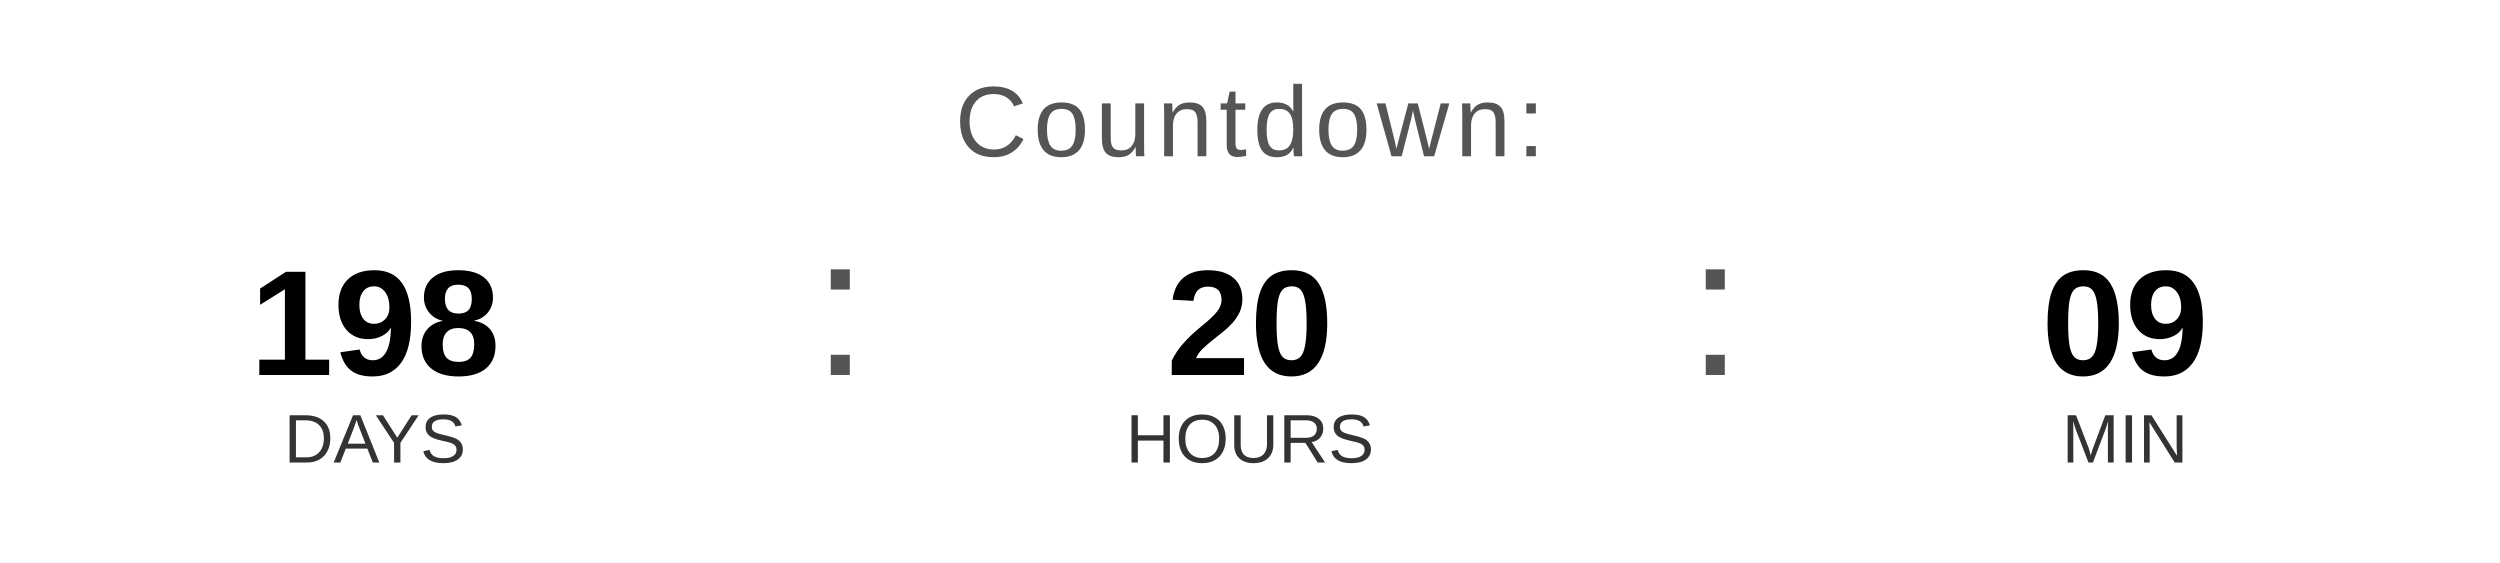
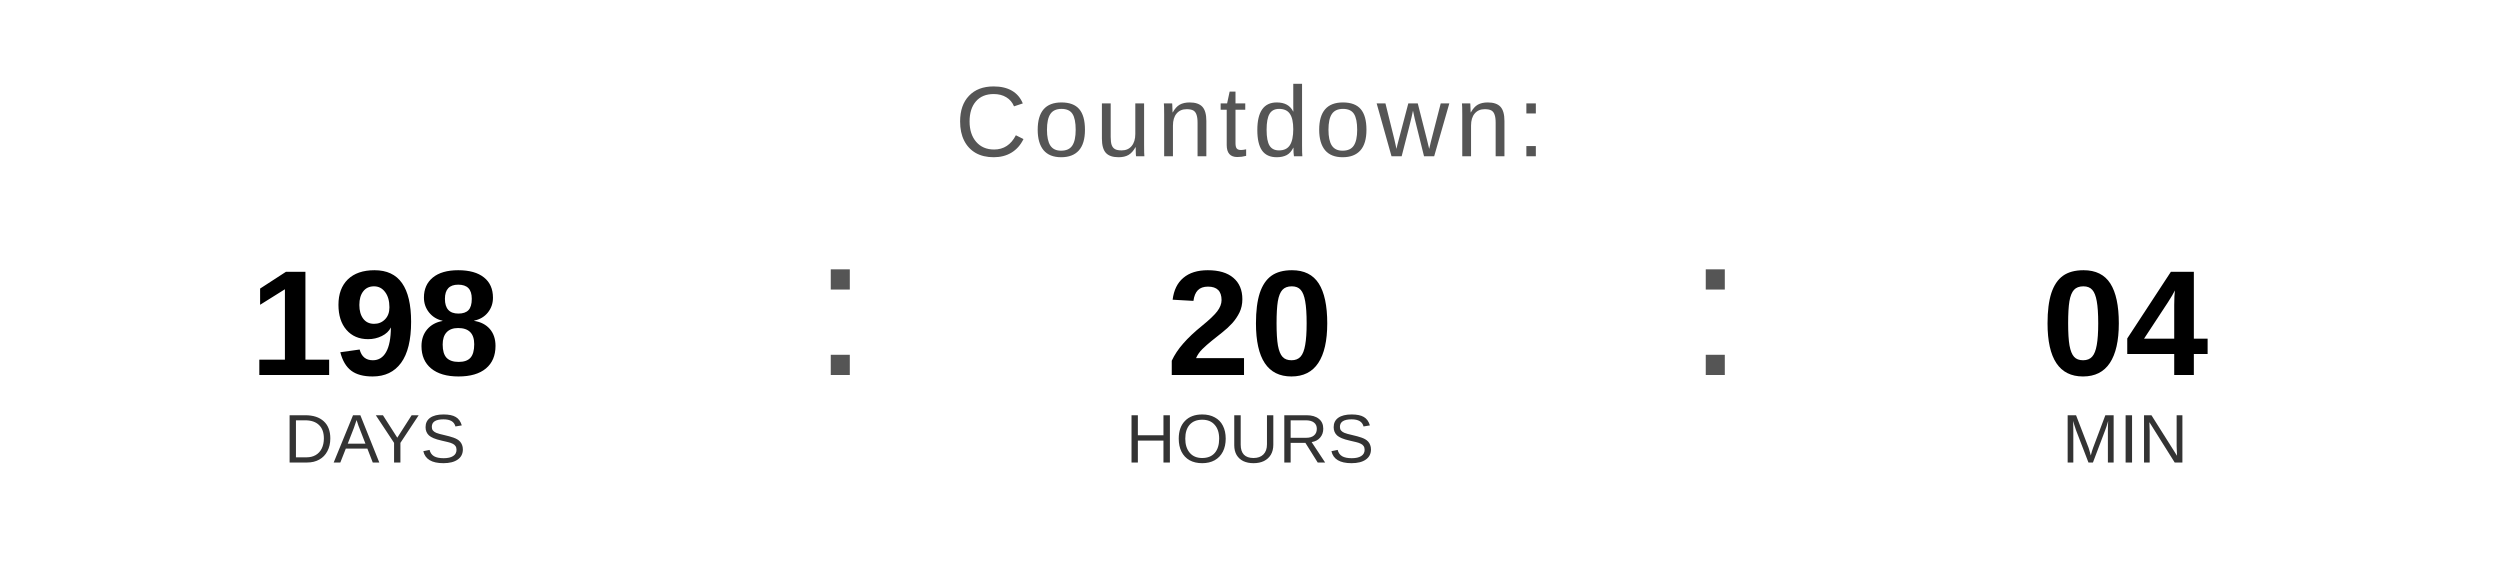
<svg xmlns="http://www.w3.org/2000/svg" width="400" height="90" viewBox="0 0 400 90">
  <text x="200" y="25" font-family="Arial, Helvetica, sans-serif" font-size="16" fill="#555555" text-anchor="middle" letter-spacing="1">
    Countdown:
  </text>
  <text x="60" y="60" font-family="Arial, Helvetica, sans-serif" font-size="24" font-weight="bold" fill="#000000" text-anchor="middle">198</text>
  <text x="60" y="74" font-family="Arial, Helvetica, sans-serif" font-size="11" fill="#333333" text-anchor="middle">DAYS</text>
  <text x="130" y="60" font-family="Arial, sans-serif" font-size="32" fill="#555555">:</text>
  <text x="200" y="60" font-family="Arial, Helvetica, sans-serif" font-size="24" font-weight="bold" fill="#000000" text-anchor="middle">20</text>
  <text x="200" y="74" font-family="Arial, Helvetica, sans-serif" font-size="11" fill="#333333" text-anchor="middle">HOURS</text>
  <text x="270" y="60" font-family="Arial, sans-serif" font-size="32" fill="#555555">:</text>
-   <text x="340" y="60" font-family="Arial, Helvetica, sans-serif" font-size="24" font-weight="bold" fill="#000000" text-anchor="middle">09</text>
+   <text x="340" y="60" font-family="Arial, Helvetica, sans-serif" font-size="24" font-weight="bold" fill="#000000" text-anchor="middle">04</text>
  <text x="340" y="74" font-family="Arial, Helvetica, sans-serif" font-size="11" fill="#333333" text-anchor="middle">MIN</text>
</svg>
